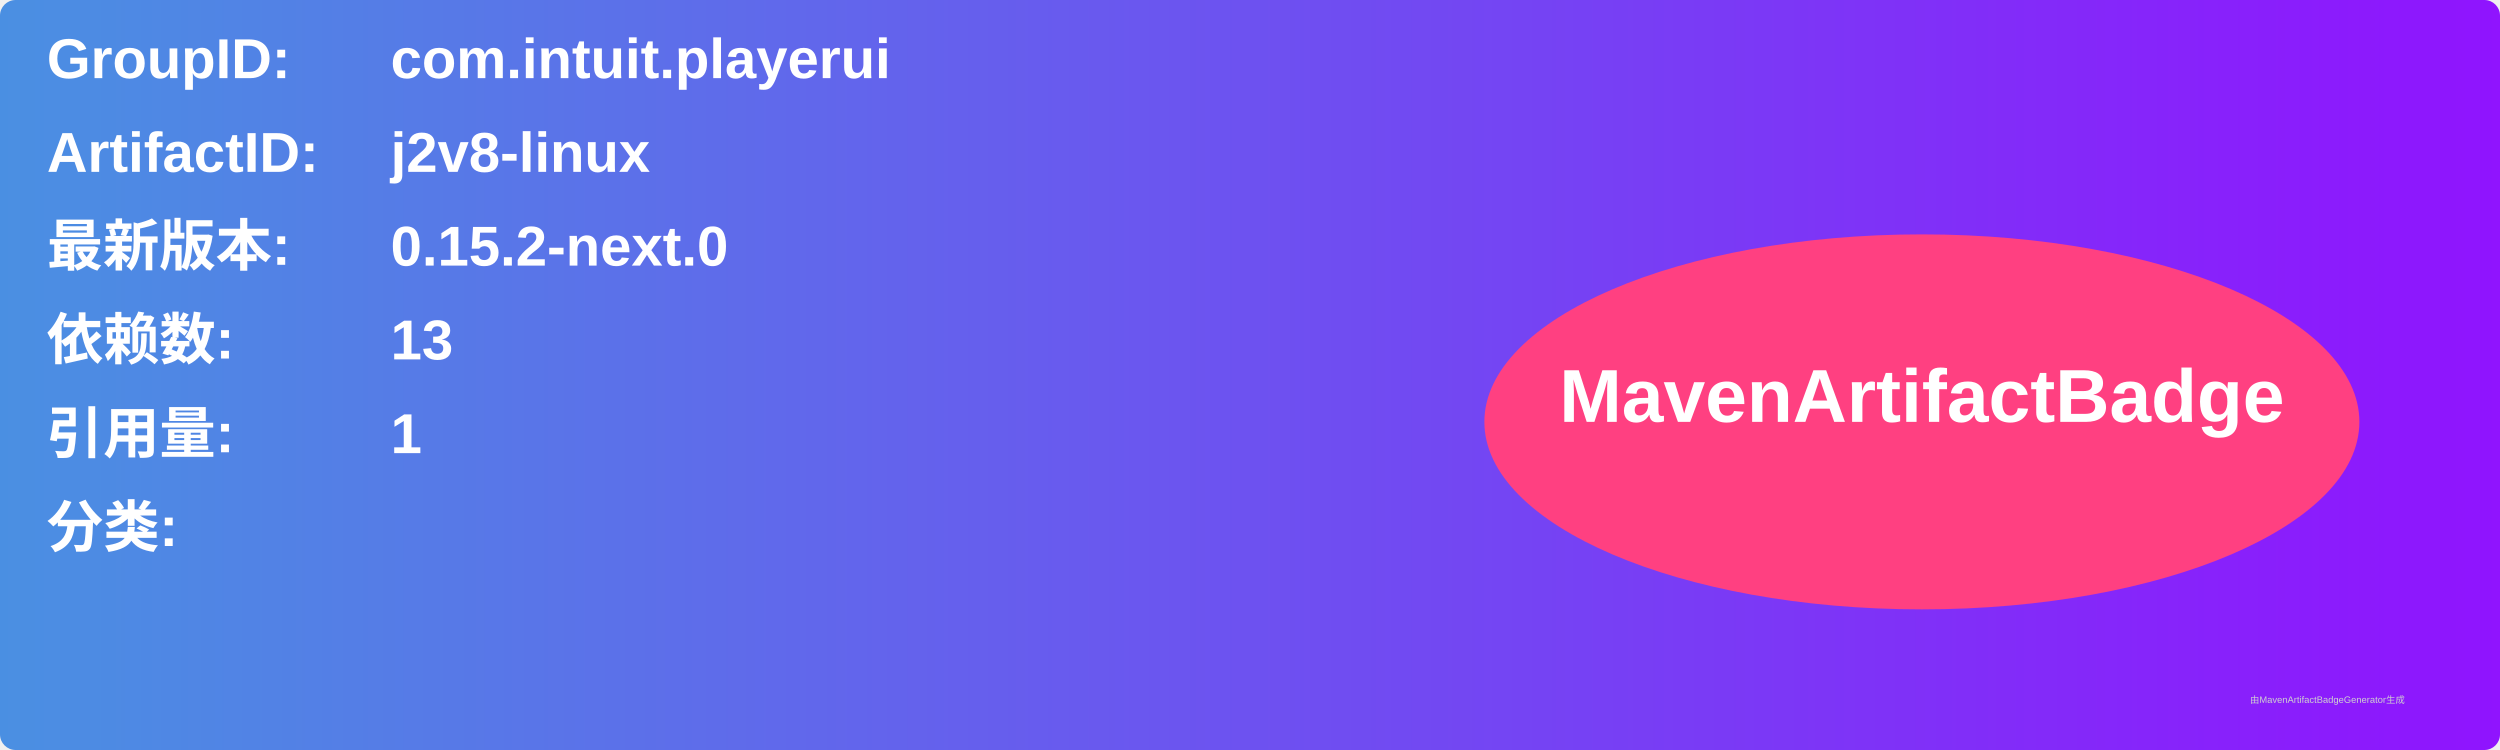
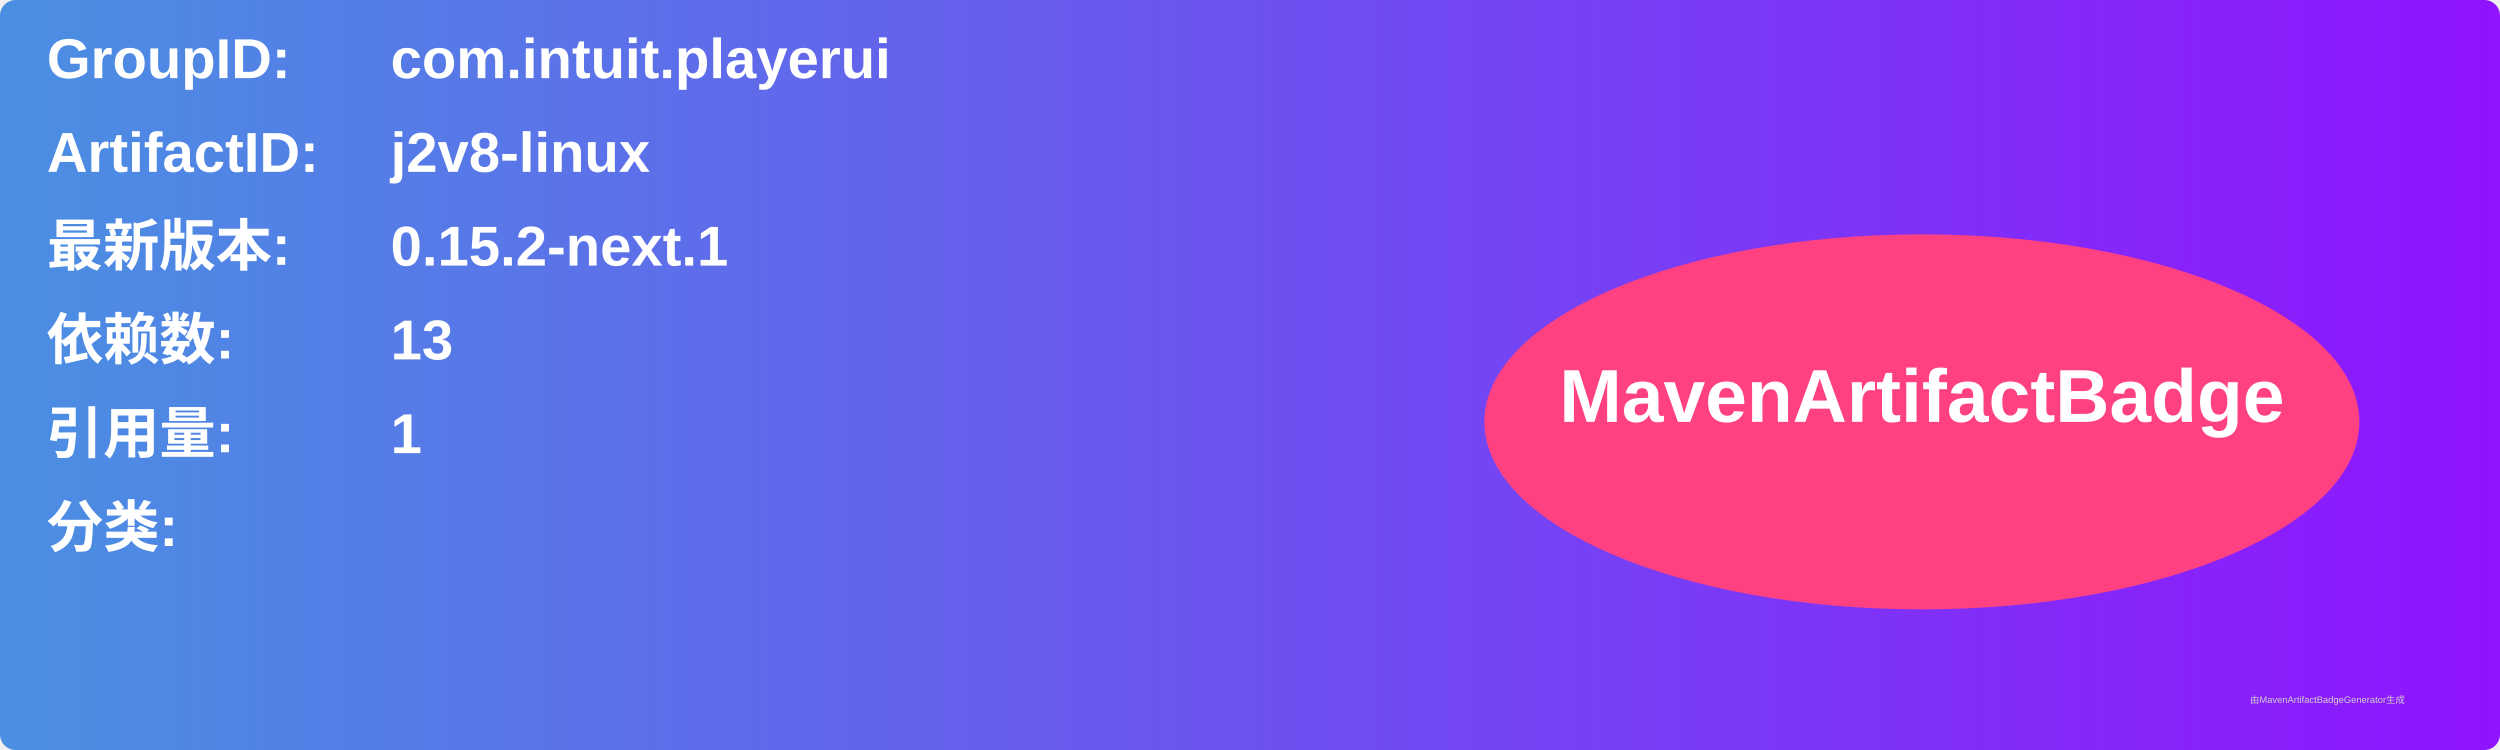
<svg xmlns="http://www.w3.org/2000/svg" width="800" height="240" viewBox="0 0 800 240">
  <linearGradient id="grad" x1="0%" y1="0%" x2="100%" y2="0%">
    <stop offset="0%" stop-color="#4a90e2" />
    <stop offset="100%" stop-color="#9013fe" />
  </linearGradient>
  <rect width="100%" height="100%" rx="5" ry="5" fill="url(#grad)" />
  <g transform="translate(15, 15)">
    <text x="0" y="10" font-family="Arial" font-size="18" fill="white" font-weight="bold" width="260">GroupID:</text>
    <text x="110" y="10" font-family="Arial" font-size="18" fill="white" font-weight="bold" width="460">com.intuit.playerui</text>
    <text x="0" y="40" font-family="Arial" font-size="18" fill="white" font-weight="bold" width="260">ArtifactID:</text>
    <text x="110" y="40" font-family="Arial" font-size="18" fill="white" font-weight="bold" width="460">j2v8-linux</text>
    <text x="0" y="70" font-family="Arial" font-size="18" fill="white" font-weight="bold">最新版本:</text>
    <text x="110" y="70" font-family="Arial" font-size="18" fill="white" font-weight="bold">
-       <tspan font-weight="bold">0.15.2-next.0</tspan>
+       <tspan font-weight="bold">0.15.2-next.1</tspan>
    </text>
    <text x="0" y="100" font-family="Arial" font-size="18" fill="white" font-weight="bold">依赖数: </text>
    <text x="110" y="100" font-family="Arial" font-size="18" fill="white">
      <tspan font-weight="bold">13</tspan>
    </text>
    <text x="0" y="130" font-family="Arial" font-size="18" fill="white" font-weight="bold">引用量: </text>
    <text x="110" y="130" font-family="Arial" font-size="18" fill="white">
      <tspan font-weight="bold">1</tspan>
    </text>
    <text x="0" y="160" font-family="Arial" font-size="18" fill="white" font-weight="bold">分类:</text>
    <text x="10" y="190" font-family="Arial" font-size="10" fill="white">
      <tspan font-weight="bold" />
    </text>
    <ellipse cx="600" cy="120" rx="140" ry="60" fill="#ff4081" />
    <text x="600" y="120" text-anchor="middle" font-family="Arial" font-size="24" fill="white" font-weight="bold">MavenArtifactBadge</text>
  </g>
  <text x="720" y="225" font-family="Arial" font-size="3" fill="#d0d0d0">由MavenArtifactBadgeGenerator生成</text>
</svg>
